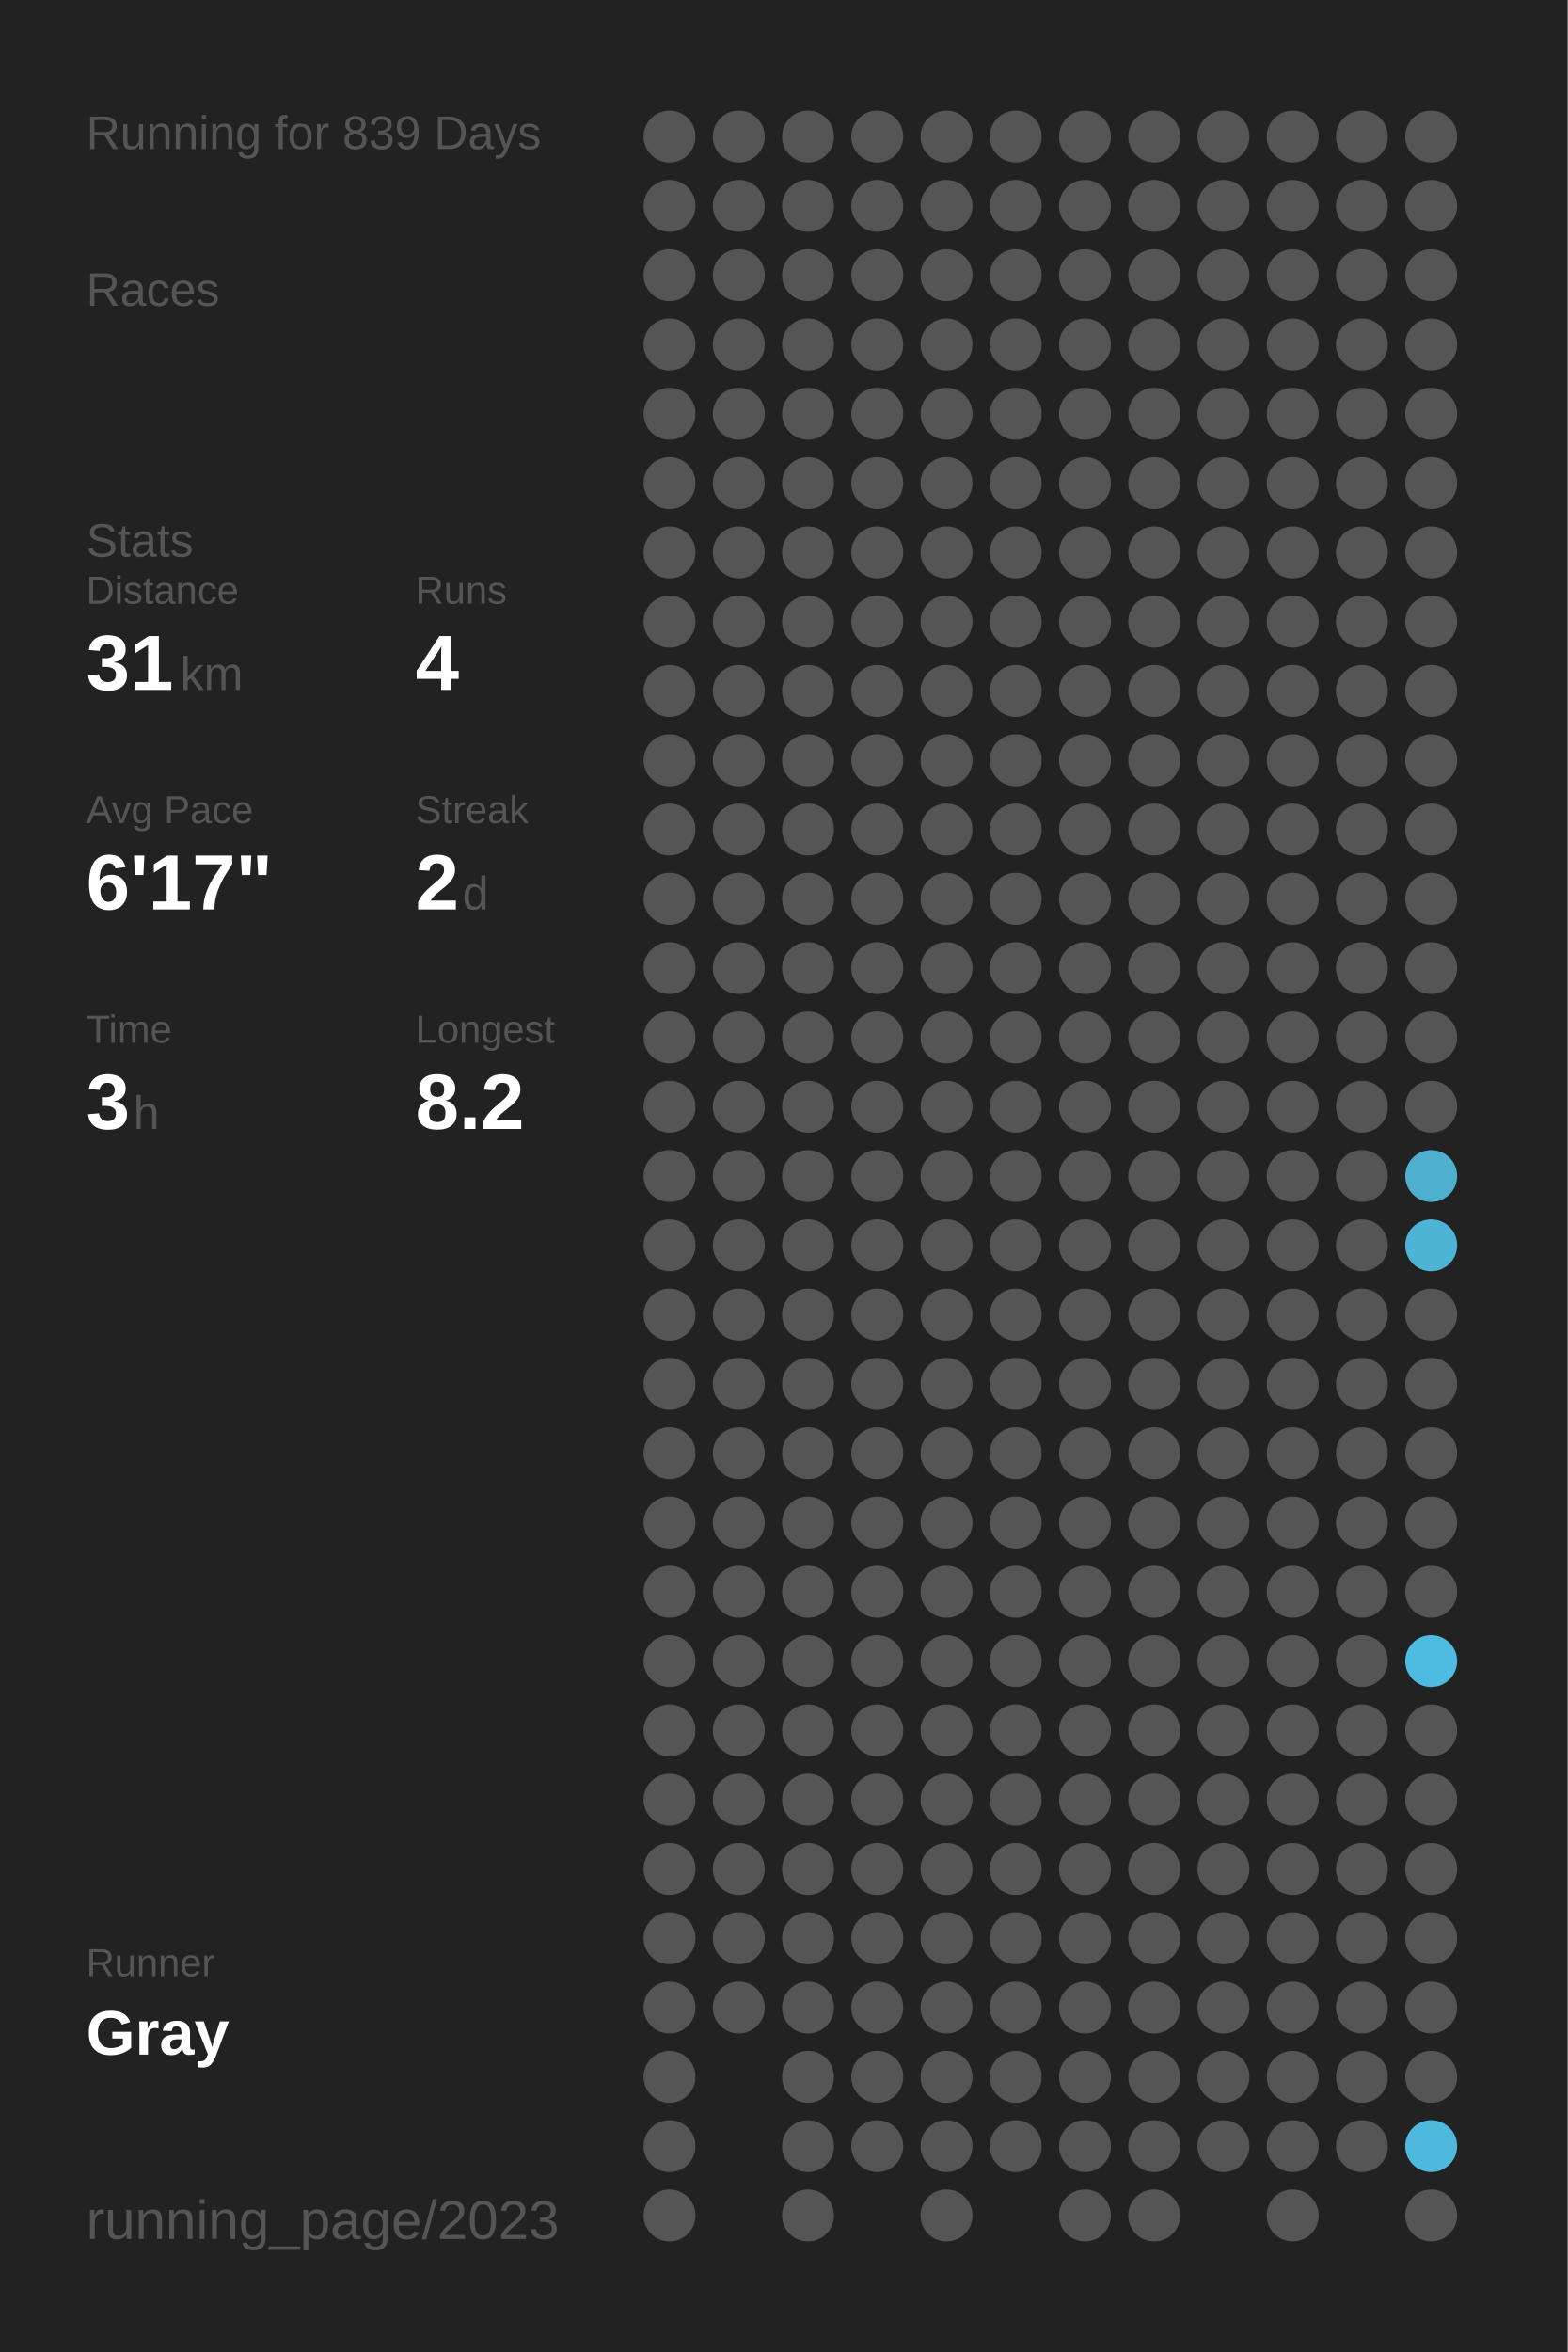
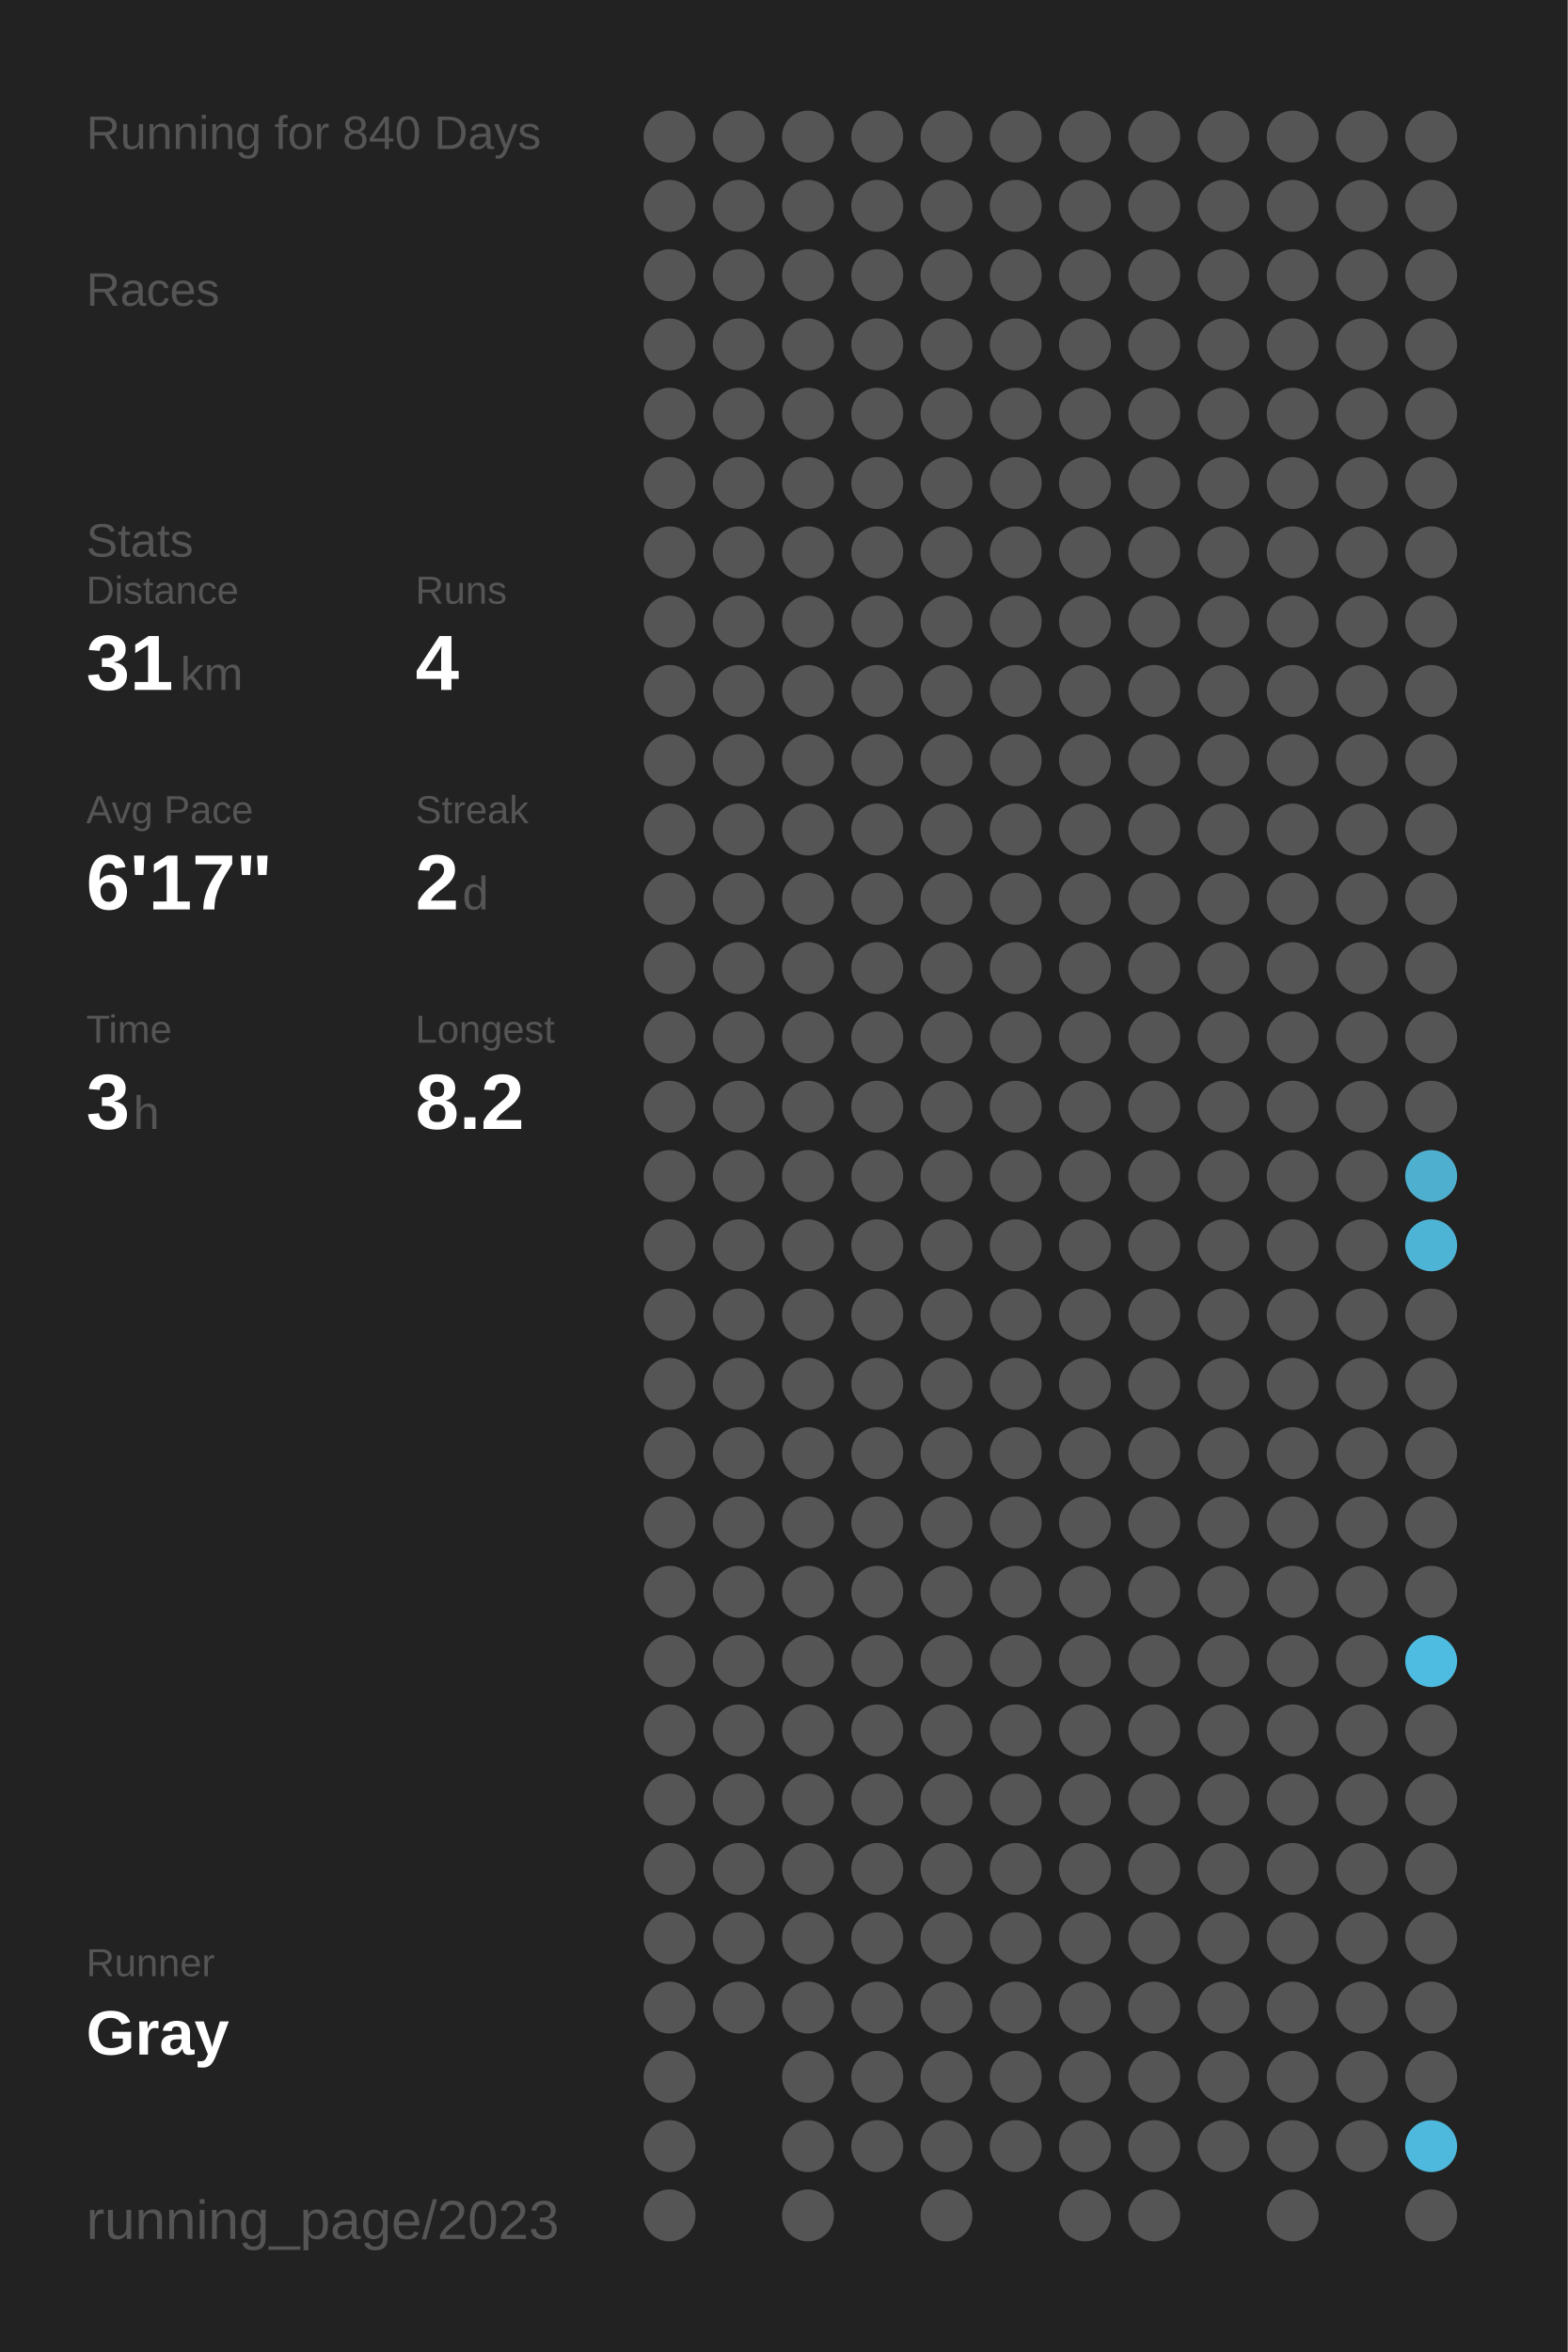
<svg xmlns="http://www.w3.org/2000/svg" baseProfile="full" height="300mm" version="1.1" viewBox="0,0,200,300" width="200mm">
  <defs />
  <rect fill="#222222" height="300" width="200" x="0" y="0" />
-   <text fill="#555555" style="font-size:6px; font-family:Arial;" x="11" y="19">Running for 839 Days</text>
+   <text fill="#555555" style="font-size:6px; font-family:Arial;" x="11" y="19">Running for 840 Days</text>
  <text fill="#555555" style="font-size:6px; font-family:Arial;" x="11" y="39">Races</text>
  <text fill="#555555" style="font-size:6px; font-family:Arial;" x="11" y="71">Stats</text>
  <text fill="#555555" style="font-size:5px; font-family:Arial;" x="11" y="77">Distance</text>
  <text fill="#FFFFFF" style="font-size:10px; font-family:Arial; font-weight:bold;" x="11" y="88">31</text>
  <text fill="#555555" style="font-size:6px; font-family:Arial;" x="23" y="88">km</text>
  <text fill="#555555" style="font-size:5px; font-family:Arial;" x="53" y="77">Runs</text>
  <text fill="#FFFFFF" style="font-size:10px; font-family:Arial; font-weight:bold;" x="53" y="88">4</text>
  <text fill="#555555" style="font-size:5px; font-family:Arial;" x="11" y="105">Avg Pace</text>
  <text fill="#FFFFFF" style="font-size:10px; font-family:Arial; font-weight:bold;" x="11" y="116">6'17"</text>
  <text fill="#555555" style="font-size:5px; font-family:Arial;" x="53" y="105">Streak</text>
  <text fill="#FFFFFF" style="font-size:10px; font-family:Arial; font-weight:bold;" x="53" y="116">2</text>
  <text fill="#555555" style="font-size:6px; font-family:Arial;" x="59" y="116">d</text>
  <text fill="#555555" style="font-size:5px; font-family:Arial;" x="11" y="133">Time</text>
  <text fill="#FFFFFF" style="font-size:10px; font-family:Arial; font-weight:bold;" x="11" y="144">3</text>
  <text fill="#555555" style="font-size:6px; font-family:Arial;" x="17" y="144">h</text>
  <text fill="#555555" style="font-size:5px; font-family:Arial;" x="53" y="133">Longest</text>
  <text fill="#FFFFFF" style="font-size:10px; font-family:Arial; font-weight:bold;" x="53" y="144">8.2</text>
  <text fill="#555555" style="font-size:5px; font-family:Arial;" x="11" y="252.065">Runner</text>
  <text fill="#FFFFFF" style="font-size:8px; font-family:Arial; font-weight:bold;" x="11" y="262.065">Gray</text>
  <text fill="#555555" style="font-size:7px; font-family:Arial;" x="11" y="285.581">running_page/2023</text>
  <circle cx="85.417" cy="17.419" fill="#555555" r="3.312" />
  <circle cx="85.417" cy="26.258" fill="#555555" r="3.312" />
  <circle cx="85.417" cy="35.097" fill="#555555" r="3.312" />
  <circle cx="85.417" cy="43.935" fill="#555555" r="3.312" />
  <circle cx="85.417" cy="52.774" fill="#555555" r="3.312" />
  <circle cx="85.417" cy="61.613" fill="#555555" r="3.312" />
  <circle cx="85.417" cy="70.452" fill="#555555" r="3.312" />
  <circle cx="85.417" cy="79.29" fill="#555555" r="3.312" />
  <circle cx="85.417" cy="88.129" fill="#555555" r="3.312" />
  <circle cx="85.417" cy="96.968" fill="#555555" r="3.312" />
  <circle cx="85.417" cy="105.806" fill="#555555" r="3.312" />
  <circle cx="85.417" cy="114.645" fill="#555555" r="3.312" />
  <circle cx="85.417" cy="123.484" fill="#555555" r="3.312" />
  <circle cx="85.417" cy="132.323" fill="#555555" r="3.312" />
  <circle cx="85.417" cy="141.161" fill="#555555" r="3.312" />
  <circle cx="85.417" cy="150" fill="#555555" r="3.312" />
  <circle cx="85.417" cy="158.839" fill="#555555" r="3.312" />
  <circle cx="85.417" cy="167.677" fill="#555555" r="3.312" />
  <circle cx="85.417" cy="176.516" fill="#555555" r="3.312" />
  <circle cx="85.417" cy="185.355" fill="#555555" r="3.312" />
  <circle cx="85.417" cy="194.194" fill="#555555" r="3.312" />
  <circle cx="85.417" cy="203.032" fill="#555555" r="3.312" />
  <circle cx="85.417" cy="211.871" fill="#555555" r="3.312" />
  <circle cx="85.417" cy="220.71" fill="#555555" r="3.312" />
  <circle cx="85.417" cy="229.548" fill="#555555" r="3.312" />
  <circle cx="85.417" cy="238.387" fill="#555555" r="3.312" />
  <circle cx="85.417" cy="247.226" fill="#555555" r="3.312" />
  <circle cx="85.417" cy="256.065" fill="#555555" r="3.312" />
  <circle cx="85.417" cy="264.903" fill="#555555" r="3.312" />
  <circle cx="85.417" cy="273.742" fill="#555555" r="3.312" />
  <circle cx="85.417" cy="282.581" fill="#555555" r="3.312" />
  <circle cx="94.25" cy="17.419" fill="#555555" r="3.312" />
  <circle cx="94.25" cy="26.258" fill="#555555" r="3.312" />
  <circle cx="94.25" cy="35.097" fill="#555555" r="3.312" />
  <circle cx="94.25" cy="43.935" fill="#555555" r="3.312" />
  <circle cx="94.25" cy="52.774" fill="#555555" r="3.312" />
  <circle cx="94.25" cy="61.613" fill="#555555" r="3.312" />
  <circle cx="94.25" cy="70.452" fill="#555555" r="3.312" />
  <circle cx="94.25" cy="79.29" fill="#555555" r="3.312" />
  <circle cx="94.25" cy="88.129" fill="#555555" r="3.312" />
  <circle cx="94.25" cy="96.968" fill="#555555" r="3.312" />
  <circle cx="94.25" cy="105.806" fill="#555555" r="3.312" />
  <circle cx="94.25" cy="114.645" fill="#555555" r="3.312" />
  <circle cx="94.25" cy="123.484" fill="#555555" r="3.312" />
  <circle cx="94.25" cy="132.323" fill="#555555" r="3.312" />
  <circle cx="94.25" cy="141.161" fill="#555555" r="3.312" />
  <circle cx="94.25" cy="150" fill="#555555" r="3.312" />
  <circle cx="94.25" cy="158.839" fill="#555555" r="3.312" />
  <circle cx="94.25" cy="167.677" fill="#555555" r="3.312" />
  <circle cx="94.25" cy="176.516" fill="#555555" r="3.312" />
  <circle cx="94.25" cy="185.355" fill="#555555" r="3.312" />
  <circle cx="94.25" cy="194.194" fill="#555555" r="3.312" />
  <circle cx="94.25" cy="203.032" fill="#555555" r="3.312" />
  <circle cx="94.25" cy="211.871" fill="#555555" r="3.312" />
  <circle cx="94.25" cy="220.71" fill="#555555" r="3.312" />
  <circle cx="94.25" cy="229.548" fill="#555555" r="3.312" />
  <circle cx="94.25" cy="238.387" fill="#555555" r="3.312" />
  <circle cx="94.25" cy="247.226" fill="#555555" r="3.312" />
  <circle cx="94.25" cy="256.065" fill="#555555" r="3.312" />
  <circle cx="103.083" cy="17.419" fill="#555555" r="3.312" />
  <circle cx="103.083" cy="26.258" fill="#555555" r="3.312" />
  <circle cx="103.083" cy="35.097" fill="#555555" r="3.312" />
  <circle cx="103.083" cy="43.935" fill="#555555" r="3.312" />
  <circle cx="103.083" cy="52.774" fill="#555555" r="3.312" />
  <circle cx="103.083" cy="61.613" fill="#555555" r="3.312" />
  <circle cx="103.083" cy="70.452" fill="#555555" r="3.312" />
  <circle cx="103.083" cy="79.29" fill="#555555" r="3.312" />
  <circle cx="103.083" cy="88.129" fill="#555555" r="3.312" />
  <circle cx="103.083" cy="96.968" fill="#555555" r="3.312" />
  <circle cx="103.083" cy="105.806" fill="#555555" r="3.312" />
  <circle cx="103.083" cy="114.645" fill="#555555" r="3.312" />
  <circle cx="103.083" cy="123.484" fill="#555555" r="3.312" />
  <circle cx="103.083" cy="132.323" fill="#555555" r="3.312" />
  <circle cx="103.083" cy="141.161" fill="#555555" r="3.312" />
  <circle cx="103.083" cy="150" fill="#555555" r="3.312" />
  <circle cx="103.083" cy="158.839" fill="#555555" r="3.312" />
  <circle cx="103.083" cy="167.677" fill="#555555" r="3.312" />
  <circle cx="103.083" cy="176.516" fill="#555555" r="3.312" />
  <circle cx="103.083" cy="185.355" fill="#555555" r="3.312" />
  <circle cx="103.083" cy="194.194" fill="#555555" r="3.312" />
  <circle cx="103.083" cy="203.032" fill="#555555" r="3.312" />
  <circle cx="103.083" cy="211.871" fill="#555555" r="3.312" />
  <circle cx="103.083" cy="220.71" fill="#555555" r="3.312" />
  <circle cx="103.083" cy="229.548" fill="#555555" r="3.312" />
  <circle cx="103.083" cy="238.387" fill="#555555" r="3.312" />
  <circle cx="103.083" cy="247.226" fill="#555555" r="3.312" />
  <circle cx="103.083" cy="256.065" fill="#555555" r="3.312" />
  <circle cx="103.083" cy="264.903" fill="#555555" r="3.312" />
  <circle cx="103.083" cy="273.742" fill="#555555" r="3.312" />
  <circle cx="103.083" cy="282.581" fill="#555555" r="3.312" />
  <circle cx="111.917" cy="17.419" fill="#555555" r="3.312" />
  <circle cx="111.917" cy="26.258" fill="#555555" r="3.312" />
  <circle cx="111.917" cy="35.097" fill="#555555" r="3.312" />
  <circle cx="111.917" cy="43.935" fill="#555555" r="3.312" />
  <circle cx="111.917" cy="52.774" fill="#555555" r="3.312" />
  <circle cx="111.917" cy="61.613" fill="#555555" r="3.312" />
  <circle cx="111.917" cy="70.452" fill="#555555" r="3.312" />
  <circle cx="111.917" cy="79.29" fill="#555555" r="3.312" />
  <circle cx="111.917" cy="88.129" fill="#555555" r="3.312" />
  <circle cx="111.917" cy="96.968" fill="#555555" r="3.312" />
  <circle cx="111.917" cy="105.806" fill="#555555" r="3.312" />
  <circle cx="111.917" cy="114.645" fill="#555555" r="3.312" />
  <circle cx="111.917" cy="123.484" fill="#555555" r="3.312" />
  <circle cx="111.917" cy="132.323" fill="#555555" r="3.312" />
  <circle cx="111.917" cy="141.161" fill="#555555" r="3.312" />
  <circle cx="111.917" cy="150" fill="#555555" r="3.312" />
  <circle cx="111.917" cy="158.839" fill="#555555" r="3.312" />
  <circle cx="111.917" cy="167.677" fill="#555555" r="3.312" />
  <circle cx="111.917" cy="176.516" fill="#555555" r="3.312" />
  <circle cx="111.917" cy="185.355" fill="#555555" r="3.312" />
  <circle cx="111.917" cy="194.194" fill="#555555" r="3.312" />
  <circle cx="111.917" cy="203.032" fill="#555555" r="3.312" />
  <circle cx="111.917" cy="211.871" fill="#555555" r="3.312" />
  <circle cx="111.917" cy="220.71" fill="#555555" r="3.312" />
  <circle cx="111.917" cy="229.548" fill="#555555" r="3.312" />
  <circle cx="111.917" cy="238.387" fill="#555555" r="3.312" />
  <circle cx="111.917" cy="247.226" fill="#555555" r="3.312" />
  <circle cx="111.917" cy="256.065" fill="#555555" r="3.312" />
  <circle cx="111.917" cy="264.903" fill="#555555" r="3.312" />
  <circle cx="111.917" cy="273.742" fill="#555555" r="3.312" />
  <circle cx="120.75" cy="17.419" fill="#555555" r="3.312" />
  <circle cx="120.75" cy="26.258" fill="#555555" r="3.312" />
  <circle cx="120.75" cy="35.097" fill="#555555" r="3.312" />
  <circle cx="120.75" cy="43.935" fill="#555555" r="3.312" />
  <circle cx="120.75" cy="52.774" fill="#555555" r="3.312" />
  <circle cx="120.75" cy="61.613" fill="#555555" r="3.312" />
  <circle cx="120.75" cy="70.452" fill="#555555" r="3.312" />
  <circle cx="120.75" cy="79.29" fill="#555555" r="3.312" />
  <circle cx="120.75" cy="88.129" fill="#555555" r="3.312" />
  <circle cx="120.75" cy="96.968" fill="#555555" r="3.312" />
  <circle cx="120.75" cy="105.806" fill="#555555" r="3.312" />
  <circle cx="120.75" cy="114.645" fill="#555555" r="3.312" />
  <circle cx="120.75" cy="123.484" fill="#555555" r="3.312" />
  <circle cx="120.75" cy="132.323" fill="#555555" r="3.312" />
  <circle cx="120.75" cy="141.161" fill="#555555" r="3.312" />
  <circle cx="120.75" cy="150" fill="#555555" r="3.312" />
  <circle cx="120.75" cy="158.839" fill="#555555" r="3.312" />
  <circle cx="120.75" cy="167.677" fill="#555555" r="3.312" />
  <circle cx="120.75" cy="176.516" fill="#555555" r="3.312" />
  <circle cx="120.75" cy="185.355" fill="#555555" r="3.312" />
  <circle cx="120.75" cy="194.194" fill="#555555" r="3.312" />
  <circle cx="120.75" cy="203.032" fill="#555555" r="3.312" />
  <circle cx="120.75" cy="211.871" fill="#555555" r="3.312" />
  <circle cx="120.75" cy="220.71" fill="#555555" r="3.312" />
  <circle cx="120.75" cy="229.548" fill="#555555" r="3.312" />
  <circle cx="120.75" cy="238.387" fill="#555555" r="3.312" />
  <circle cx="120.75" cy="247.226" fill="#555555" r="3.312" />
  <circle cx="120.75" cy="256.065" fill="#555555" r="3.312" />
  <circle cx="120.75" cy="264.903" fill="#555555" r="3.312" />
  <circle cx="120.75" cy="273.742" fill="#555555" r="3.312" />
  <circle cx="120.75" cy="282.581" fill="#555555" r="3.312" />
  <circle cx="129.583" cy="17.419" fill="#555555" r="3.312" />
  <circle cx="129.583" cy="26.258" fill="#555555" r="3.312" />
  <circle cx="129.583" cy="35.097" fill="#555555" r="3.312" />
  <circle cx="129.583" cy="43.935" fill="#555555" r="3.312" />
  <circle cx="129.583" cy="52.774" fill="#555555" r="3.312" />
  <circle cx="129.583" cy="61.613" fill="#555555" r="3.312" />
  <circle cx="129.583" cy="70.452" fill="#555555" r="3.312" />
  <circle cx="129.583" cy="79.29" fill="#555555" r="3.312" />
  <circle cx="129.583" cy="88.129" fill="#555555" r="3.312" />
  <circle cx="129.583" cy="96.968" fill="#555555" r="3.312" />
  <circle cx="129.583" cy="105.806" fill="#555555" r="3.312" />
  <circle cx="129.583" cy="114.645" fill="#555555" r="3.312" />
  <circle cx="129.583" cy="123.484" fill="#555555" r="3.312" />
  <circle cx="129.583" cy="132.323" fill="#555555" r="3.312" />
  <circle cx="129.583" cy="141.161" fill="#555555" r="3.312" />
  <circle cx="129.583" cy="150" fill="#555555" r="3.312" />
  <circle cx="129.583" cy="158.839" fill="#555555" r="3.312" />
  <circle cx="129.583" cy="167.677" fill="#555555" r="3.312" />
  <circle cx="129.583" cy="176.516" fill="#555555" r="3.312" />
  <circle cx="129.583" cy="185.355" fill="#555555" r="3.312" />
  <circle cx="129.583" cy="194.194" fill="#555555" r="3.312" />
  <circle cx="129.583" cy="203.032" fill="#555555" r="3.312" />
  <circle cx="129.583" cy="211.871" fill="#555555" r="3.312" />
  <circle cx="129.583" cy="220.71" fill="#555555" r="3.312" />
  <circle cx="129.583" cy="229.548" fill="#555555" r="3.312" />
  <circle cx="129.583" cy="238.387" fill="#555555" r="3.312" />
  <circle cx="129.583" cy="247.226" fill="#555555" r="3.312" />
  <circle cx="129.583" cy="256.065" fill="#555555" r="3.312" />
  <circle cx="129.583" cy="264.903" fill="#555555" r="3.312" />
  <circle cx="129.583" cy="273.742" fill="#555555" r="3.312" />
  <circle cx="138.417" cy="17.419" fill="#555555" r="3.312" />
  <circle cx="138.417" cy="26.258" fill="#555555" r="3.312" />
  <circle cx="138.417" cy="35.097" fill="#555555" r="3.312" />
  <circle cx="138.417" cy="43.935" fill="#555555" r="3.312" />
  <circle cx="138.417" cy="52.774" fill="#555555" r="3.312" />
  <circle cx="138.417" cy="61.613" fill="#555555" r="3.312" />
  <circle cx="138.417" cy="70.452" fill="#555555" r="3.312" />
  <circle cx="138.417" cy="79.29" fill="#555555" r="3.312" />
  <circle cx="138.417" cy="88.129" fill="#555555" r="3.312" />
  <circle cx="138.417" cy="96.968" fill="#555555" r="3.312" />
  <circle cx="138.417" cy="105.806" fill="#555555" r="3.312" />
  <circle cx="138.417" cy="114.645" fill="#555555" r="3.312" />
  <circle cx="138.417" cy="123.484" fill="#555555" r="3.312" />
  <circle cx="138.417" cy="132.323" fill="#555555" r="3.312" />
  <circle cx="138.417" cy="141.161" fill="#555555" r="3.312" />
  <circle cx="138.417" cy="150" fill="#555555" r="3.312" />
  <circle cx="138.417" cy="158.839" fill="#555555" r="3.312" />
  <circle cx="138.417" cy="167.677" fill="#555555" r="3.312" />
  <circle cx="138.417" cy="176.516" fill="#555555" r="3.312" />
  <circle cx="138.417" cy="185.355" fill="#555555" r="3.312" />
  <circle cx="138.417" cy="194.194" fill="#555555" r="3.312" />
  <circle cx="138.417" cy="203.032" fill="#555555" r="3.312" />
  <circle cx="138.417" cy="211.871" fill="#555555" r="3.312" />
  <circle cx="138.417" cy="220.71" fill="#555555" r="3.312" />
  <circle cx="138.417" cy="229.548" fill="#555555" r="3.312" />
  <circle cx="138.417" cy="238.387" fill="#555555" r="3.312" />
  <circle cx="138.417" cy="247.226" fill="#555555" r="3.312" />
  <circle cx="138.417" cy="256.065" fill="#555555" r="3.312" />
  <circle cx="138.417" cy="264.903" fill="#555555" r="3.312" />
  <circle cx="138.417" cy="273.742" fill="#555555" r="3.312" />
  <circle cx="138.417" cy="282.581" fill="#555555" r="3.312" />
  <circle cx="147.25" cy="17.419" fill="#555555" r="3.312" />
  <circle cx="147.25" cy="26.258" fill="#555555" r="3.312" />
  <circle cx="147.25" cy="35.097" fill="#555555" r="3.312" />
  <circle cx="147.25" cy="43.935" fill="#555555" r="3.312" />
  <circle cx="147.25" cy="52.774" fill="#555555" r="3.312" />
  <circle cx="147.25" cy="61.613" fill="#555555" r="3.312" />
  <circle cx="147.25" cy="70.452" fill="#555555" r="3.312" />
  <circle cx="147.25" cy="79.29" fill="#555555" r="3.312" />
  <circle cx="147.25" cy="88.129" fill="#555555" r="3.312" />
  <circle cx="147.25" cy="96.968" fill="#555555" r="3.312" />
  <circle cx="147.25" cy="105.806" fill="#555555" r="3.312" />
  <circle cx="147.25" cy="114.645" fill="#555555" r="3.312" />
  <circle cx="147.25" cy="123.484" fill="#555555" r="3.312" />
  <circle cx="147.25" cy="132.323" fill="#555555" r="3.312" />
  <circle cx="147.25" cy="141.161" fill="#555555" r="3.312" />
  <circle cx="147.25" cy="150" fill="#555555" r="3.312" />
  <circle cx="147.25" cy="158.839" fill="#555555" r="3.312" />
  <circle cx="147.25" cy="167.677" fill="#555555" r="3.312" />
  <circle cx="147.25" cy="176.516" fill="#555555" r="3.312" />
  <circle cx="147.25" cy="185.355" fill="#555555" r="3.312" />
  <circle cx="147.25" cy="194.194" fill="#555555" r="3.312" />
  <circle cx="147.25" cy="203.032" fill="#555555" r="3.312" />
  <circle cx="147.25" cy="211.871" fill="#555555" r="3.312" />
  <circle cx="147.25" cy="220.71" fill="#555555" r="3.312" />
  <circle cx="147.25" cy="229.548" fill="#555555" r="3.312" />
  <circle cx="147.25" cy="238.387" fill="#555555" r="3.312" />
  <circle cx="147.25" cy="247.226" fill="#555555" r="3.312" />
  <circle cx="147.25" cy="256.065" fill="#555555" r="3.312" />
  <circle cx="147.25" cy="264.903" fill="#555555" r="3.312" />
  <circle cx="147.25" cy="273.742" fill="#555555" r="3.312" />
  <circle cx="147.25" cy="282.581" fill="#555555" r="3.312" />
  <circle cx="156.083" cy="17.419" fill="#555555" r="3.312" />
  <circle cx="156.083" cy="26.258" fill="#555555" r="3.312" />
  <circle cx="156.083" cy="35.097" fill="#555555" r="3.312" />
  <circle cx="156.083" cy="43.935" fill="#555555" r="3.312" />
  <circle cx="156.083" cy="52.774" fill="#555555" r="3.312" />
  <circle cx="156.083" cy="61.613" fill="#555555" r="3.312" />
  <circle cx="156.083" cy="70.452" fill="#555555" r="3.312" />
  <circle cx="156.083" cy="79.29" fill="#555555" r="3.312" />
  <circle cx="156.083" cy="88.129" fill="#555555" r="3.312" />
  <circle cx="156.083" cy="96.968" fill="#555555" r="3.312" />
  <circle cx="156.083" cy="105.806" fill="#555555" r="3.312" />
  <circle cx="156.083" cy="114.645" fill="#555555" r="3.312" />
  <circle cx="156.083" cy="123.484" fill="#555555" r="3.312" />
  <circle cx="156.083" cy="132.323" fill="#555555" r="3.312" />
  <circle cx="156.083" cy="141.161" fill="#555555" r="3.312" />
  <circle cx="156.083" cy="150" fill="#555555" r="3.312" />
  <circle cx="156.083" cy="158.839" fill="#555555" r="3.312" />
  <circle cx="156.083" cy="167.677" fill="#555555" r="3.312" />
  <circle cx="156.083" cy="176.516" fill="#555555" r="3.312" />
  <circle cx="156.083" cy="185.355" fill="#555555" r="3.312" />
  <circle cx="156.083" cy="194.194" fill="#555555" r="3.312" />
  <circle cx="156.083" cy="203.032" fill="#555555" r="3.312" />
  <circle cx="156.083" cy="211.871" fill="#555555" r="3.312" />
  <circle cx="156.083" cy="220.71" fill="#555555" r="3.312" />
  <circle cx="156.083" cy="229.548" fill="#555555" r="3.312" />
  <circle cx="156.083" cy="238.387" fill="#555555" r="3.312" />
  <circle cx="156.083" cy="247.226" fill="#555555" r="3.312" />
  <circle cx="156.083" cy="256.065" fill="#555555" r="3.312" />
  <circle cx="156.083" cy="264.903" fill="#555555" r="3.312" />
  <circle cx="156.083" cy="273.742" fill="#555555" r="3.312" />
  <circle cx="164.917" cy="17.419" fill="#555555" r="3.312" />
  <circle cx="164.917" cy="26.258" fill="#555555" r="3.312" />
  <circle cx="164.917" cy="35.097" fill="#555555" r="3.312" />
  <circle cx="164.917" cy="43.935" fill="#555555" r="3.312" />
  <circle cx="164.917" cy="52.774" fill="#555555" r="3.312" />
  <circle cx="164.917" cy="61.613" fill="#555555" r="3.312" />
  <circle cx="164.917" cy="70.452" fill="#555555" r="3.312" />
  <circle cx="164.917" cy="79.29" fill="#555555" r="3.312" />
  <circle cx="164.917" cy="88.129" fill="#555555" r="3.312" />
  <circle cx="164.917" cy="96.968" fill="#555555" r="3.312" />
  <circle cx="164.917" cy="105.806" fill="#555555" r="3.312" />
  <circle cx="164.917" cy="114.645" fill="#555555" r="3.312" />
  <circle cx="164.917" cy="123.484" fill="#555555" r="3.312" />
  <circle cx="164.917" cy="132.323" fill="#555555" r="3.312" />
  <circle cx="164.917" cy="141.161" fill="#555555" r="3.312" />
  <circle cx="164.917" cy="150" fill="#555555" r="3.312" />
  <circle cx="164.917" cy="158.839" fill="#555555" r="3.312" />
  <circle cx="164.917" cy="167.677" fill="#555555" r="3.312" />
  <circle cx="164.917" cy="176.516" fill="#555555" r="3.312" />
  <circle cx="164.917" cy="185.355" fill="#555555" r="3.312" />
  <circle cx="164.917" cy="194.194" fill="#555555" r="3.312" />
  <circle cx="164.917" cy="203.032" fill="#555555" r="3.312" />
  <circle cx="164.917" cy="211.871" fill="#555555" r="3.312" />
  <circle cx="164.917" cy="220.71" fill="#555555" r="3.312" />
  <circle cx="164.917" cy="229.548" fill="#555555" r="3.312" />
  <circle cx="164.917" cy="238.387" fill="#555555" r="3.312" />
  <circle cx="164.917" cy="247.226" fill="#555555" r="3.312" />
  <circle cx="164.917" cy="256.065" fill="#555555" r="3.312" />
  <circle cx="164.917" cy="264.903" fill="#555555" r="3.312" />
  <circle cx="164.917" cy="273.742" fill="#555555" r="3.312" />
  <circle cx="164.917" cy="282.581" fill="#555555" r="3.312" />
  <circle cx="173.75" cy="17.419" fill="#555555" r="3.312" />
  <circle cx="173.75" cy="26.258" fill="#555555" r="3.312" />
  <circle cx="173.75" cy="35.097" fill="#555555" r="3.312" />
  <circle cx="173.75" cy="43.935" fill="#555555" r="3.312" />
  <circle cx="173.75" cy="52.774" fill="#555555" r="3.312" />
  <circle cx="173.75" cy="61.613" fill="#555555" r="3.312" />
  <circle cx="173.75" cy="70.452" fill="#555555" r="3.312" />
  <circle cx="173.75" cy="79.29" fill="#555555" r="3.312" />
  <circle cx="173.75" cy="88.129" fill="#555555" r="3.312" />
  <circle cx="173.75" cy="96.968" fill="#555555" r="3.312" />
  <circle cx="173.75" cy="105.806" fill="#555555" r="3.312" />
  <circle cx="173.75" cy="114.645" fill="#555555" r="3.312" />
  <circle cx="173.75" cy="123.484" fill="#555555" r="3.312" />
  <circle cx="173.75" cy="132.323" fill="#555555" r="3.312" />
  <circle cx="173.75" cy="141.161" fill="#555555" r="3.312" />
  <circle cx="173.75" cy="150" fill="#555555" r="3.312" />
  <circle cx="173.75" cy="158.839" fill="#555555" r="3.312" />
  <circle cx="173.75" cy="167.677" fill="#555555" r="3.312" />
  <circle cx="173.75" cy="176.516" fill="#555555" r="3.312" />
  <circle cx="173.75" cy="185.355" fill="#555555" r="3.312" />
  <circle cx="173.75" cy="194.194" fill="#555555" r="3.312" />
  <circle cx="173.75" cy="203.032" fill="#555555" r="3.312" />
  <circle cx="173.75" cy="211.871" fill="#555555" r="3.312" />
  <circle cx="173.75" cy="220.71" fill="#555555" r="3.312" />
  <circle cx="173.75" cy="229.548" fill="#555555" r="3.312" />
  <circle cx="173.75" cy="238.387" fill="#555555" r="3.312" />
  <circle cx="173.75" cy="247.226" fill="#555555" r="3.312" />
  <circle cx="173.75" cy="256.065" fill="#555555" r="3.312" />
  <circle cx="173.75" cy="264.903" fill="#555555" r="3.312" />
  <circle cx="173.75" cy="273.742" fill="#555555" r="3.312" />
  <circle cx="182.583" cy="17.419" fill="#555555" r="3.312" />
  <circle cx="182.583" cy="26.258" fill="#555555" r="3.312" />
  <circle cx="182.583" cy="35.097" fill="#555555" r="3.312" />
  <circle cx="182.583" cy="43.935" fill="#555555" r="3.312" />
  <circle cx="182.583" cy="52.774" fill="#555555" r="3.312" />
  <circle cx="182.583" cy="61.613" fill="#555555" r="3.312" />
  <circle cx="182.583" cy="70.452" fill="#555555" r="3.312" />
  <circle cx="182.583" cy="79.29" fill="#555555" r="3.312" />
  <circle cx="182.583" cy="88.129" fill="#555555" r="3.312" />
  <circle cx="182.583" cy="96.968" fill="#555555" r="3.312" />
  <circle cx="182.583" cy="105.806" fill="#555555" r="3.312" />
  <circle cx="182.583" cy="114.645" fill="#555555" r="3.312" />
  <circle cx="182.583" cy="123.484" fill="#555555" r="3.312" />
  <circle cx="182.583" cy="132.323" fill="#555555" r="3.312" />
  <circle cx="182.583" cy="141.161" fill="#555555" r="3.312" />
  <circle cx="182.583" cy="150" fill="#4fafcf" r="3.312" />
  <circle cx="182.583" cy="158.839" fill="#4eb4d6" r="3.312" />
  <circle cx="182.583" cy="167.677" fill="#555555" r="3.312" />
  <circle cx="182.583" cy="176.516" fill="#555555" r="3.312" />
  <circle cx="182.583" cy="185.355" fill="#555555" r="3.312" />
  <circle cx="182.583" cy="194.194" fill="#555555" r="3.312" />
  <circle cx="182.583" cy="203.032" fill="#555555" r="3.312" />
  <circle cx="182.583" cy="211.871" fill="#4ebbe0" r="3.312" />
  <circle cx="182.583" cy="220.71" fill="#555555" r="3.312" />
  <circle cx="182.583" cy="229.548" fill="#555555" r="3.312" />
  <circle cx="182.583" cy="238.387" fill="#555555" r="3.312" />
  <circle cx="182.583" cy="247.226" fill="#555555" r="3.312" />
  <circle cx="182.583" cy="256.065" fill="#555555" r="3.312" />
  <circle cx="182.583" cy="264.903" fill="#555555" r="3.312" />
  <circle cx="182.583" cy="273.742" fill="#4eb9dd" r="3.312" />
  <circle cx="182.583" cy="282.581" fill="#555555" r="3.312" />
</svg>
